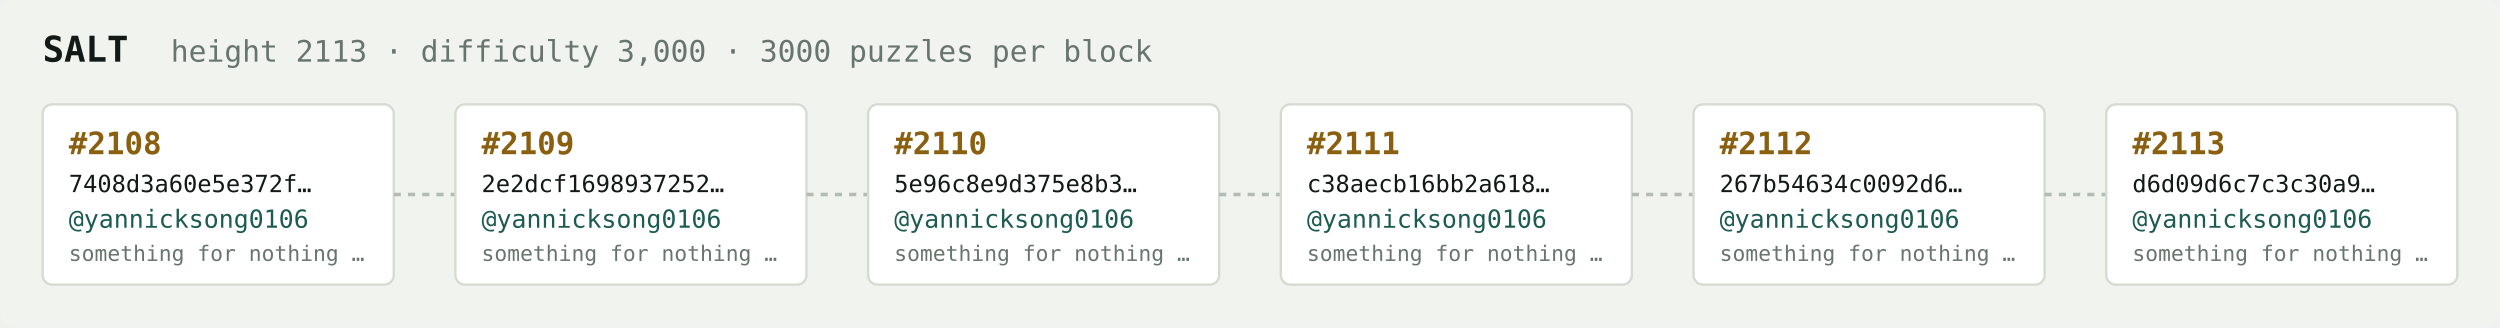
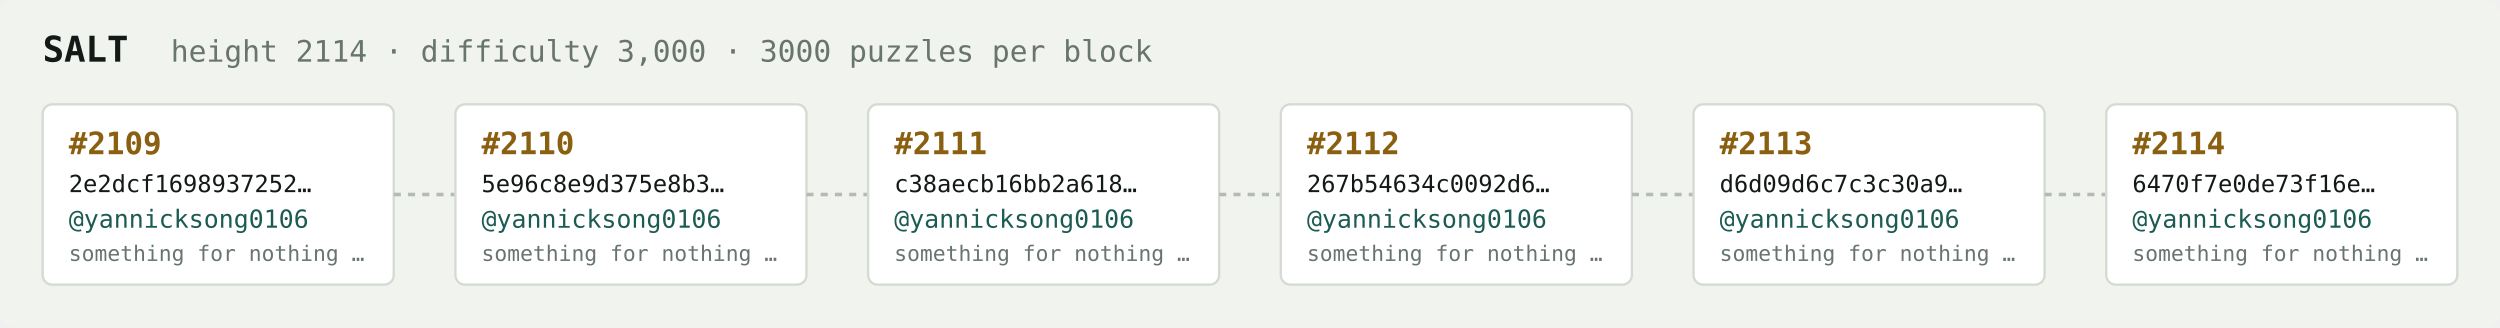
<svg xmlns="http://www.w3.org/2000/svg" width="1054" height="138" viewBox="0 0 1054 138" font-family="ui-monospace,SFMono-Regular,Menlo,monospace">
  <rect fill="#f1f3ef" width="1054" height="138" rx="6" />
  <text x="18" y="26" fill="#121916" font-size="15" font-weight="700">SALT</text>
-   <text x="72" y="26" fill="#68746e" font-size="12.5">height 2113 · difficulty 3,000 · 3000 puzzles per block</text>
+   <text x="72" y="26" fill="#68746e" font-size="12.5">height 2114 · difficulty 3,000 · 3000 puzzles per block</text>
  <rect x="18" y="44" width="148" height="76" rx="4" fill="#ffffff" stroke="#d5dbd2" stroke-width="1" />
-   <text x="29" y="65" fill="#8a5f10" font-size="13" font-weight="700">#2108</text>
-   <text x="29" y="81" fill="#121916" font-size="10">7408d3a60e5e372f…</text>
+   <text x="29" y="65" fill="#8a5f10" font-size="13" font-weight="700">#2109</text>
+   <text x="29" y="81" fill="#121916" font-size="10">2e2dcf1698937252…</text>
  <text x="29" y="96" fill="#1c5b52" font-size="10.5">@yannicksong0106</text>
  <text x="29" y="110" fill="#68746e" font-size="9">something for nothing …</text>
  <line x1="166" y1="82.0" x2="192" y2="82.0" stroke="#b3bcb4" stroke-width="1.5" stroke-dasharray="3 3" />
  <rect x="192" y="44" width="148" height="76" rx="4" fill="#ffffff" stroke="#d5dbd2" stroke-width="1" />
-   <text x="203" y="65" fill="#8a5f10" font-size="13" font-weight="700">#2109</text>
-   <text x="203" y="81" fill="#121916" font-size="10">2e2dcf1698937252…</text>
+   <text x="203" y="65" fill="#8a5f10" font-size="13" font-weight="700">#2110</text>
+   <text x="203" y="81" fill="#121916" font-size="10">5e96c8e9d375e8b3…</text>
  <text x="203" y="96" fill="#1c5b52" font-size="10.5">@yannicksong0106</text>
  <text x="203" y="110" fill="#68746e" font-size="9">something for nothing …</text>
  <line x1="340" y1="82.0" x2="366" y2="82.0" stroke="#b3bcb4" stroke-width="1.5" stroke-dasharray="3 3" />
  <rect x="366" y="44" width="148" height="76" rx="4" fill="#ffffff" stroke="#d5dbd2" stroke-width="1" />
-   <text x="377" y="65" fill="#8a5f10" font-size="13" font-weight="700">#2110</text>
-   <text x="377" y="81" fill="#121916" font-size="10">5e96c8e9d375e8b3…</text>
+   <text x="377" y="65" fill="#8a5f10" font-size="13" font-weight="700">#2111</text>
+   <text x="377" y="81" fill="#121916" font-size="10">c38aecb16bb2a618…</text>
  <text x="377" y="96" fill="#1c5b52" font-size="10.5">@yannicksong0106</text>
  <text x="377" y="110" fill="#68746e" font-size="9">something for nothing …</text>
  <line x1="514" y1="82.0" x2="540" y2="82.0" stroke="#b3bcb4" stroke-width="1.5" stroke-dasharray="3 3" />
  <rect x="540" y="44" width="148" height="76" rx="4" fill="#ffffff" stroke="#d5dbd2" stroke-width="1" />
-   <text x="551" y="65" fill="#8a5f10" font-size="13" font-weight="700">#2111</text>
-   <text x="551" y="81" fill="#121916" font-size="10">c38aecb16bb2a618…</text>
+   <text x="551" y="65" fill="#8a5f10" font-size="13" font-weight="700">#2112</text>
+   <text x="551" y="81" fill="#121916" font-size="10">267b54634c0092d6…</text>
  <text x="551" y="96" fill="#1c5b52" font-size="10.5">@yannicksong0106</text>
  <text x="551" y="110" fill="#68746e" font-size="9">something for nothing …</text>
  <line x1="688" y1="82.0" x2="714" y2="82.0" stroke="#b3bcb4" stroke-width="1.5" stroke-dasharray="3 3" />
  <rect x="714" y="44" width="148" height="76" rx="4" fill="#ffffff" stroke="#d5dbd2" stroke-width="1" />
-   <text x="725" y="65" fill="#8a5f10" font-size="13" font-weight="700">#2112</text>
-   <text x="725" y="81" fill="#121916" font-size="10">267b54634c0092d6…</text>
+   <text x="725" y="65" fill="#8a5f10" font-size="13" font-weight="700">#2113</text>
+   <text x="725" y="81" fill="#121916" font-size="10">d6d09d6c7c3c30a9…</text>
  <text x="725" y="96" fill="#1c5b52" font-size="10.5">@yannicksong0106</text>
  <text x="725" y="110" fill="#68746e" font-size="9">something for nothing …</text>
  <line x1="862" y1="82.0" x2="888" y2="82.0" stroke="#b3bcb4" stroke-width="1.5" stroke-dasharray="3 3" />
  <rect x="888" y="44" width="148" height="76" rx="4" fill="#ffffff" stroke="#d5dbd2" stroke-width="1" />
-   <text x="899" y="65" fill="#8a5f10" font-size="13" font-weight="700">#2113</text>
-   <text x="899" y="81" fill="#121916" font-size="10">d6d09d6c7c3c30a9…</text>
+   <text x="899" y="65" fill="#8a5f10" font-size="13" font-weight="700">#2114</text>
+   <text x="899" y="81" fill="#121916" font-size="10">6470f7e0de73f16e…</text>
  <text x="899" y="96" fill="#1c5b52" font-size="10.5">@yannicksong0106</text>
  <text x="899" y="110" fill="#68746e" font-size="9">something for nothing …</text>
</svg>
